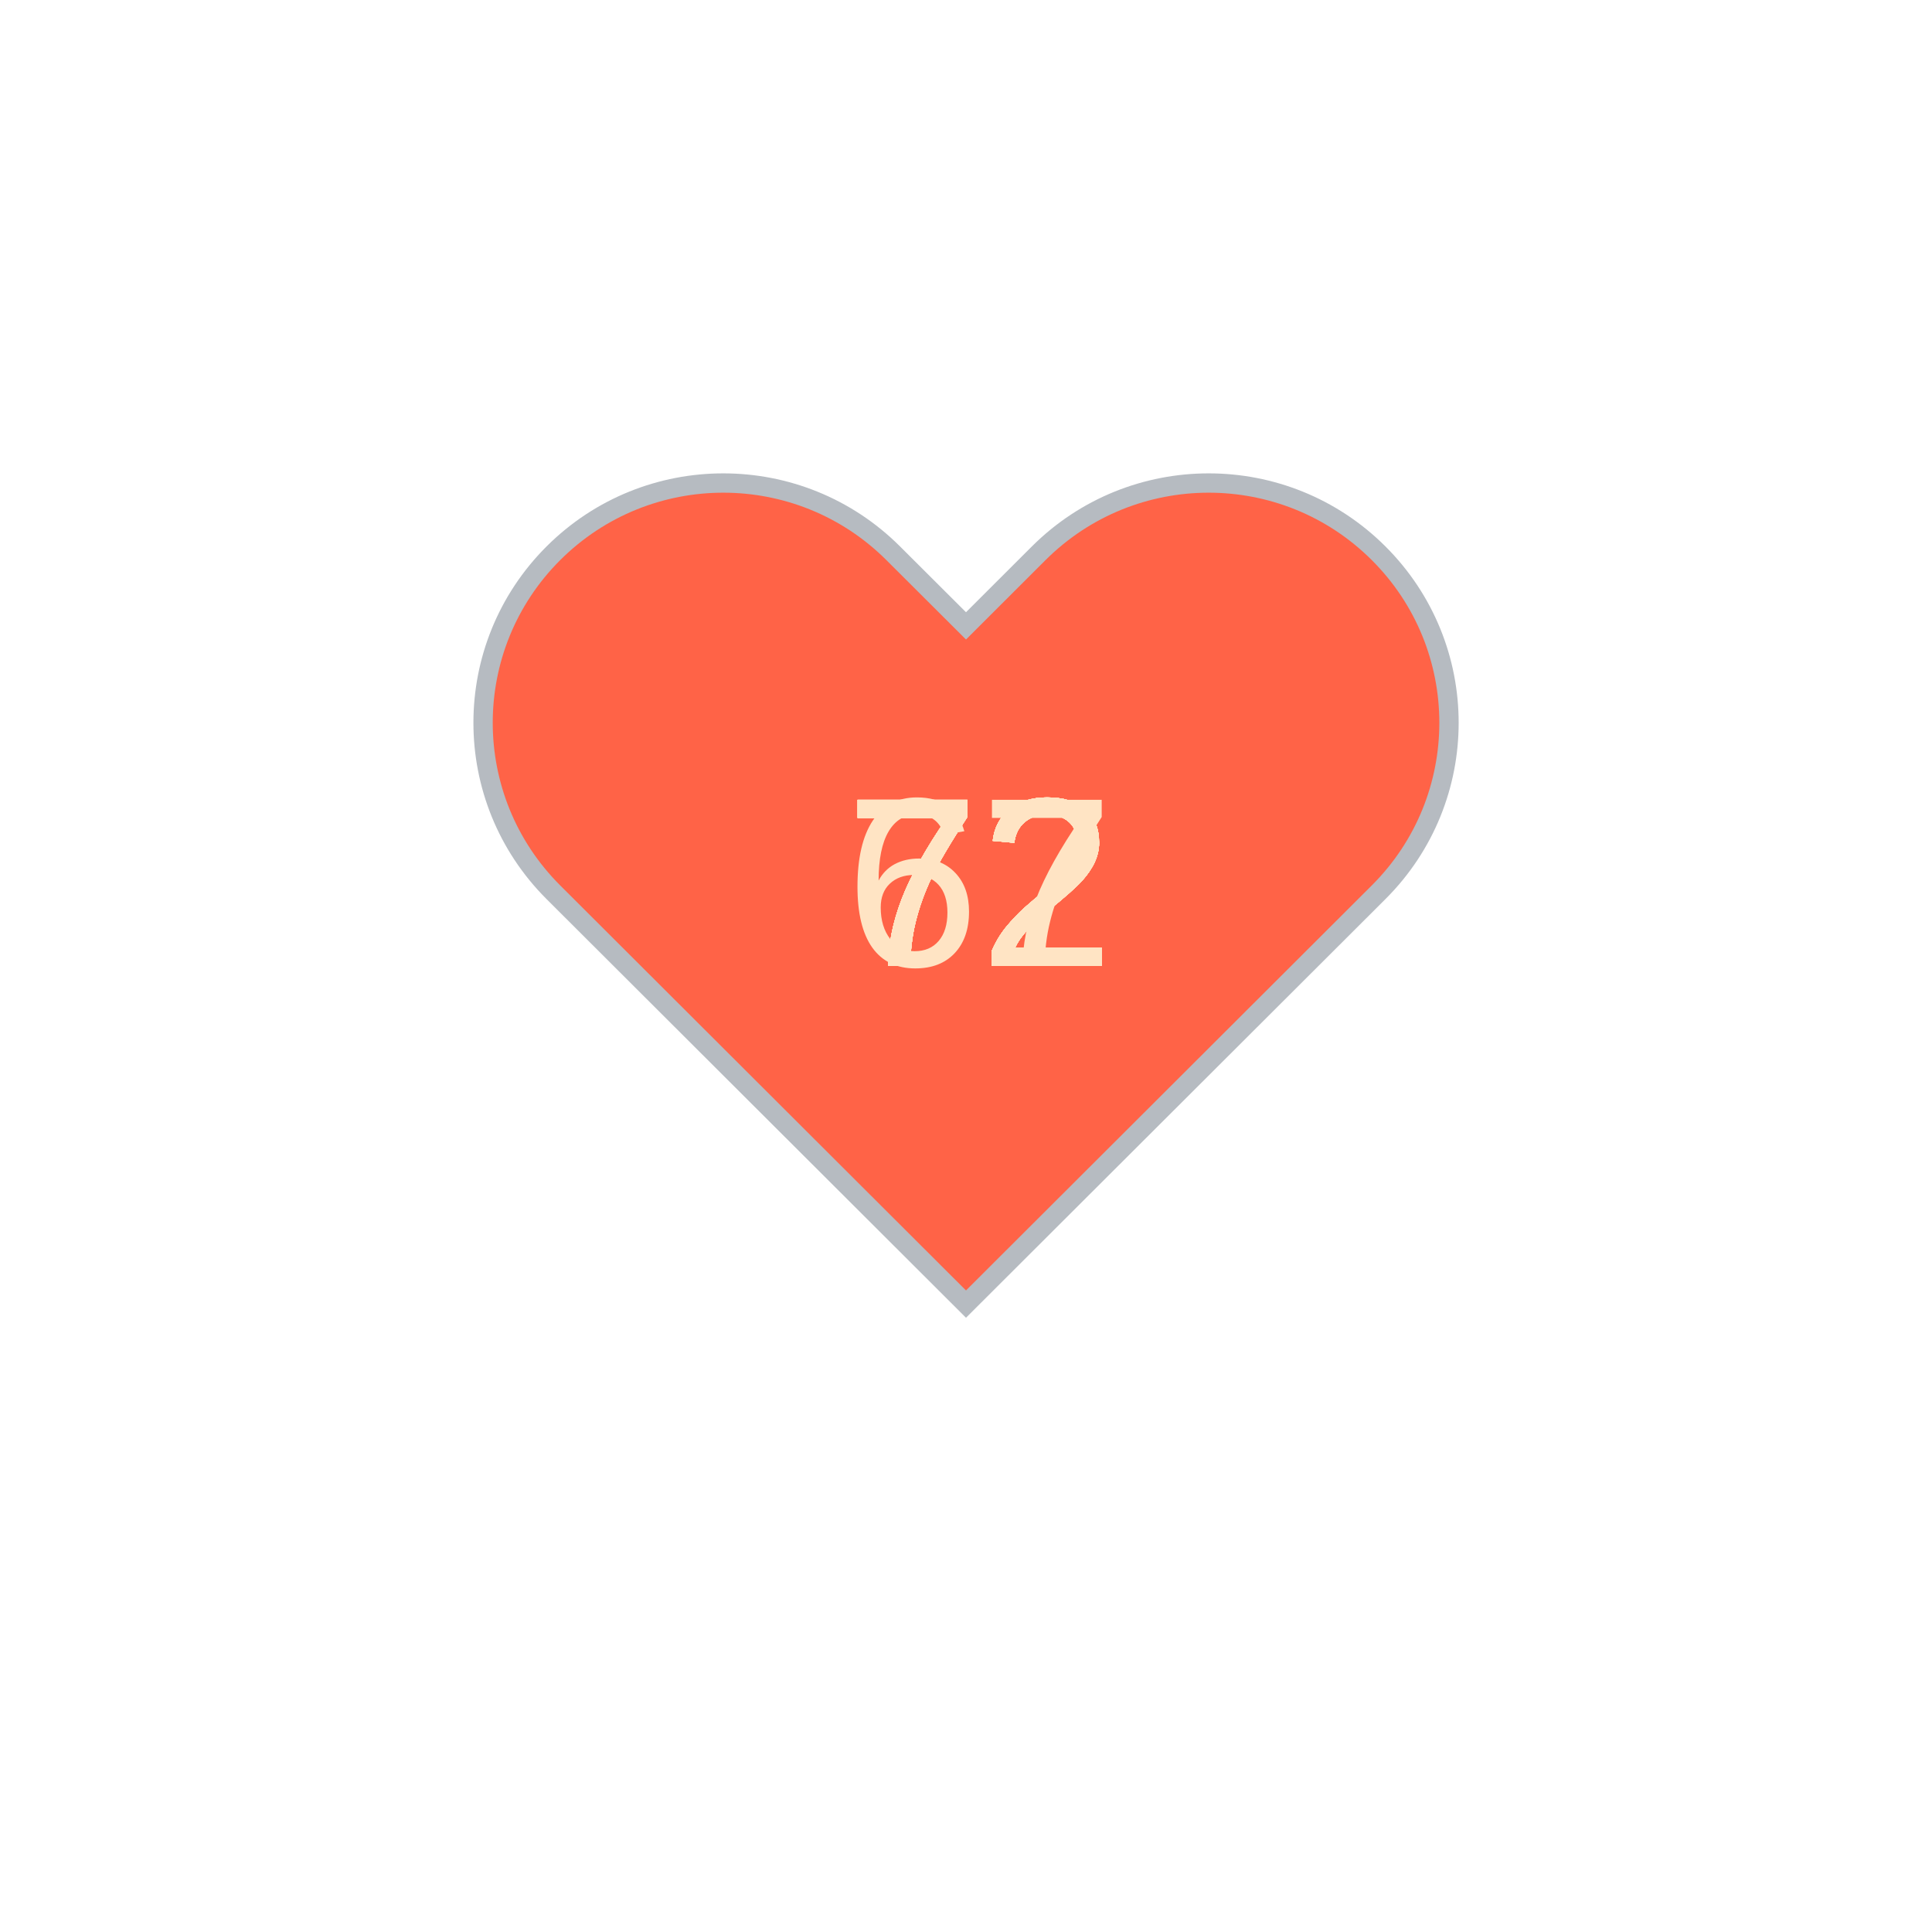
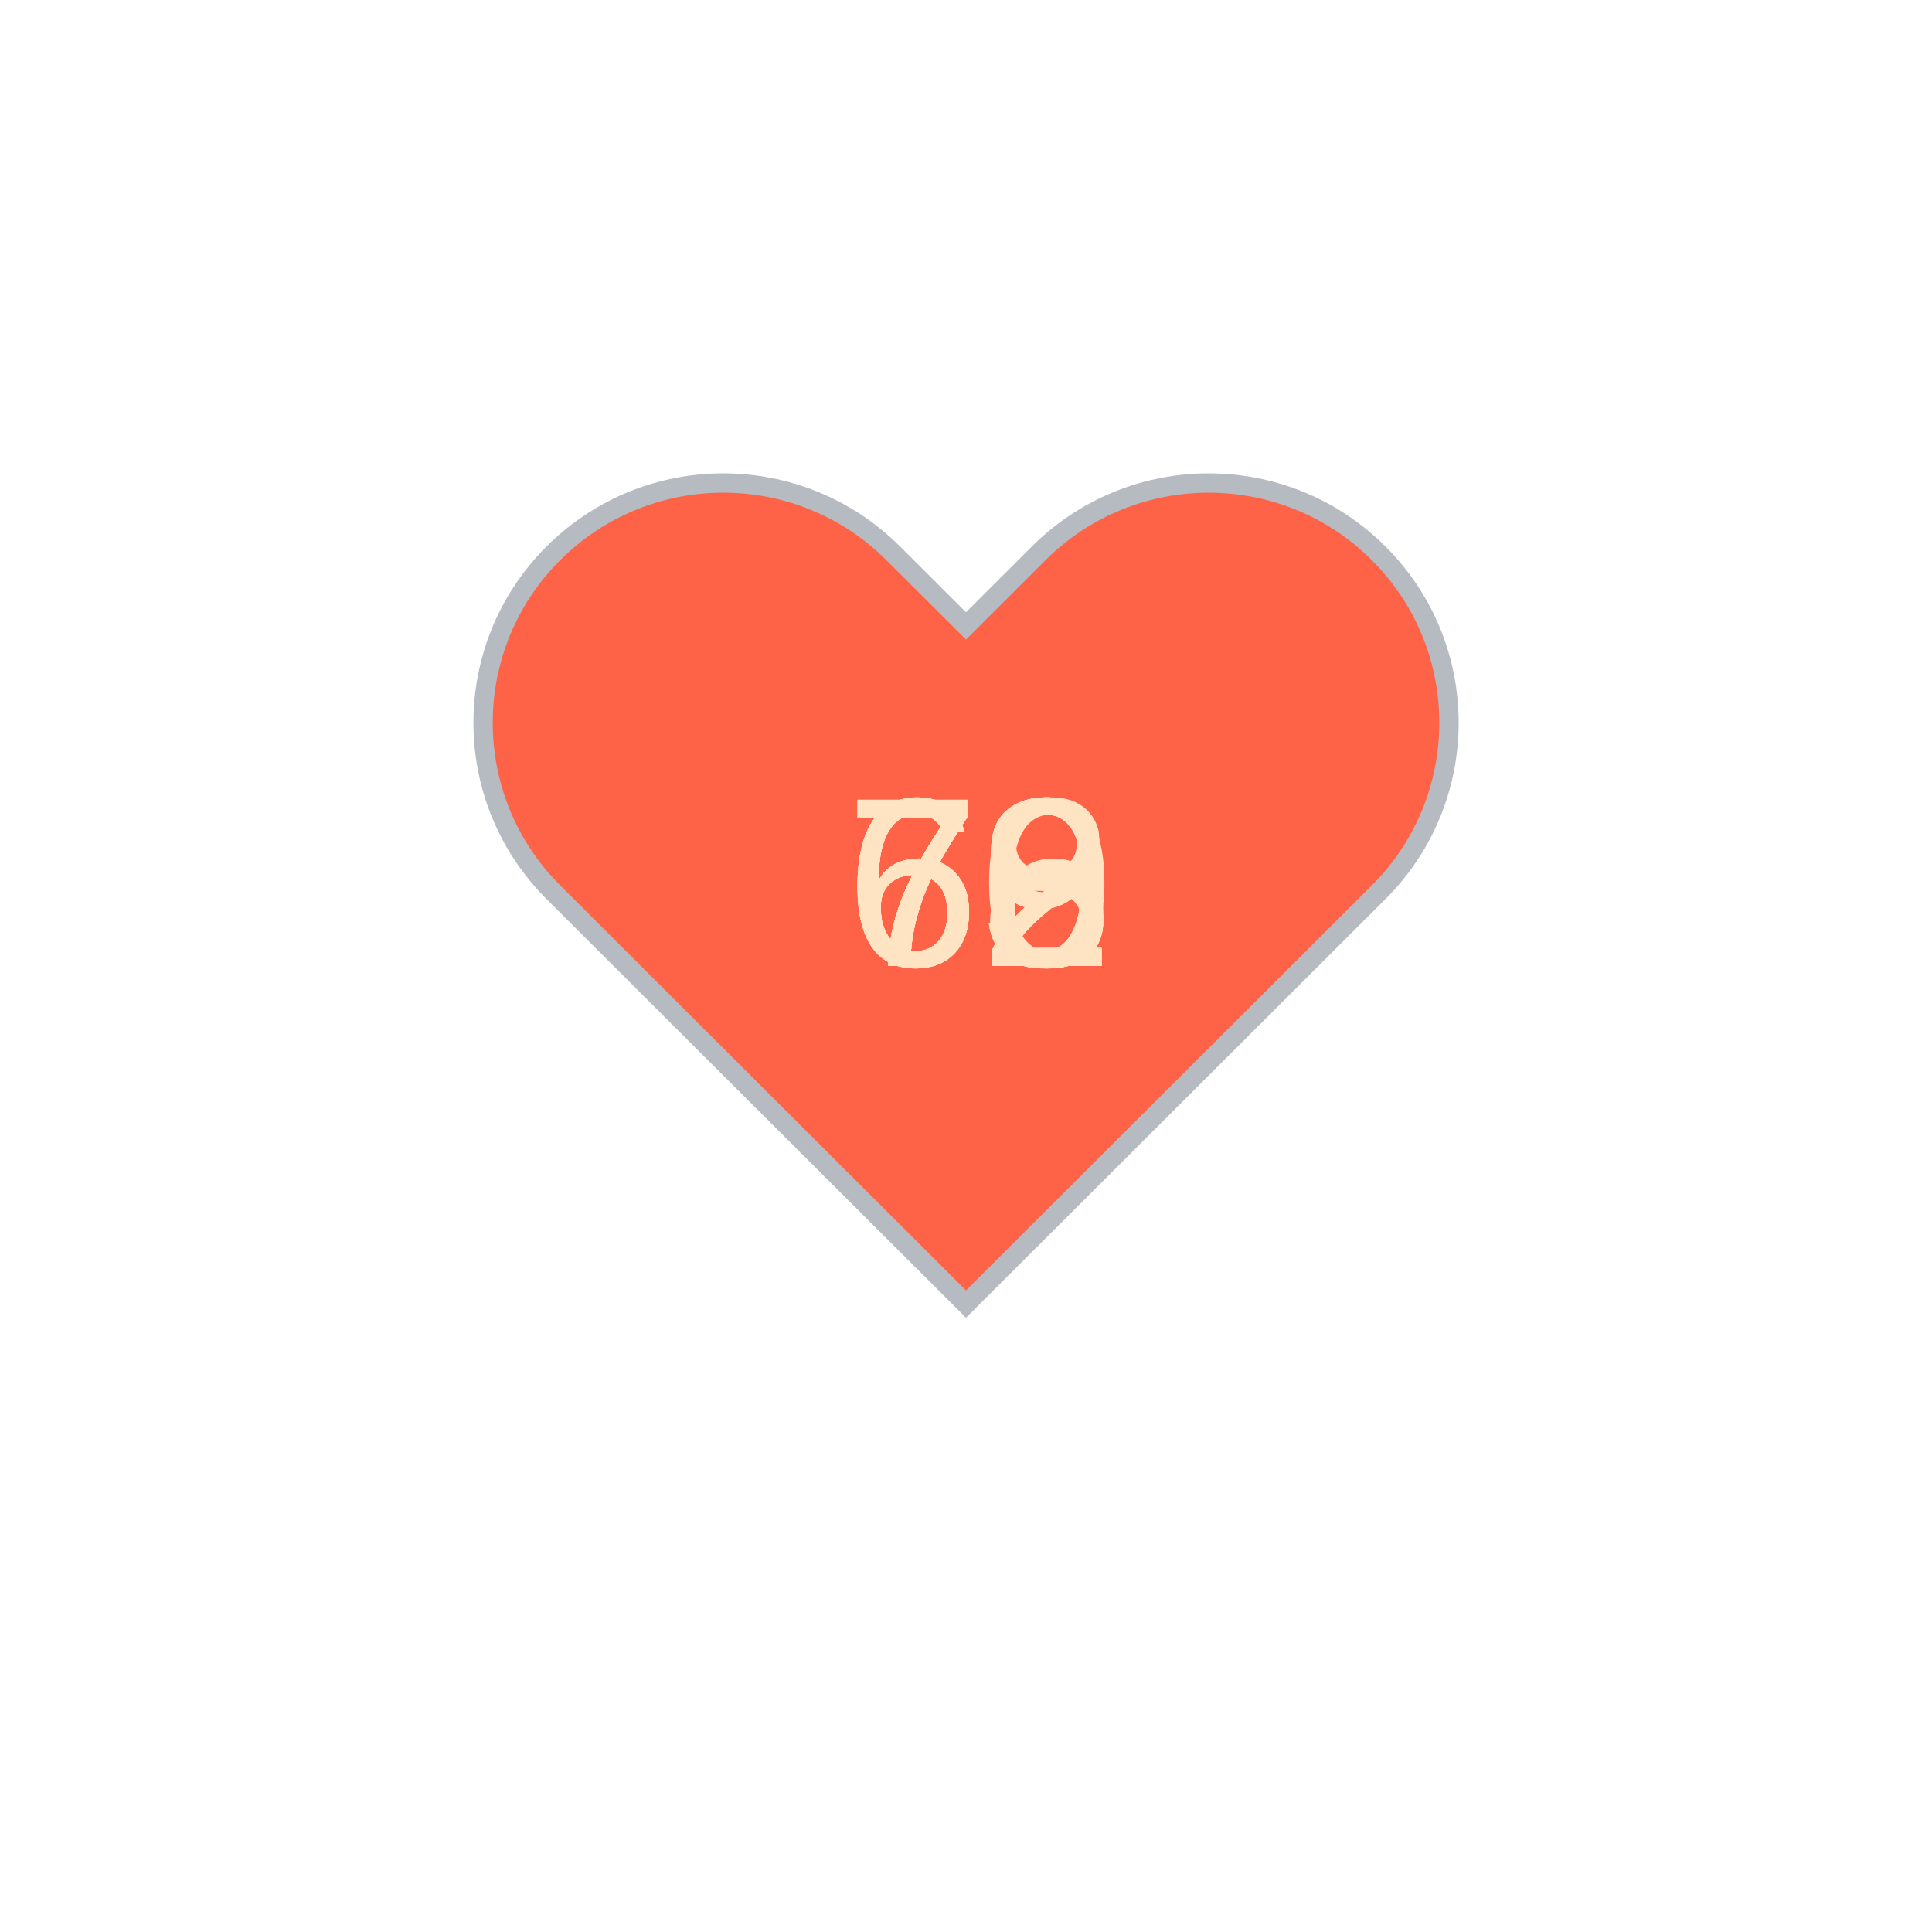
<svg xmlns="http://www.w3.org/2000/svg" baseProfile="full" height="150" version="1.1" viewBox="0,0,200,200" width="150">
  <defs />
  <g transform="translate(100 100)">
    <path d="M92.71,7.27L92.71,7.27c-9.71-9.69-25.46-9.69-35.18,0L50,14.79l-7.54-7.52C32.75-2.42,17-2.42,7.29,7.27v0 c-9.71,9.69-9.71,25.41,0,35.1L50,85l42.71-42.63C102.43,32.68,102.43,16.96,92.71,7.27z" fill="tomato" stroke="#B6BBC1" stroke-width="2" transform="translate(-50 -50)" />
    <animateTransform additive="sum" attributeName="transform" dur="1.2s" repeatCount="indefinite" type="scale" values="1; 1.5; 1.25; 1.5; 1.5; 1;" />
    <text fill="bisque" style="font-size:25px; font-family:Arial" transform="translate(-12.5 0)">72<animate attributeName="visibility" dur="12.0s" keyTimes="0;0.1;0.2;0.3;0.4;0.5;0.6;0.7;0.8;0.9;1.0" repeatCount="indefinite" values="visible;hidden;hidden;hidden;hidden;hidden;hidden;hidden;hidden;hidden;hidden" />
    </text>
-     <text fill="bisque" style="font-size:25px; font-family:Arial" transform="translate(-12.5 0)">72<animate attributeName="visibility" dur="12.0s" keyTimes="0;0.1;0.2;0.3;0.4;0.5;0.6;0.7;0.8;0.9;1.0" repeatCount="indefinite" values="hidden;visible;hidden;hidden;hidden;hidden;hidden;hidden;hidden;hidden;hidden" />
+     <text fill="bisque" style="font-size:25px; font-family:Arial" transform="translate(-12.5 0)">73<animate attributeName="visibility" dur="12.0s" keyTimes="0;0.1;0.2;0.3;0.4;0.5;0.6;0.7;0.8;0.9;1.0" repeatCount="indefinite" values="hidden;visible;hidden;hidden;hidden;hidden;hidden;hidden;hidden;hidden;hidden" />
    </text>
-     <text fill="bisque" style="font-size:25px; font-family:Arial" transform="translate(-12.5 0)">72<animate attributeName="visibility" dur="12.0s" keyTimes="0;0.1;0.2;0.3;0.4;0.5;0.6;0.7;0.8;0.9;1.0" repeatCount="indefinite" values="hidden;hidden;visible;hidden;hidden;hidden;hidden;hidden;hidden;hidden;hidden" />
+     <text fill="bisque" style="font-size:25px; font-family:Arial" transform="translate(-12.5 0)">73<animate attributeName="visibility" dur="12.0s" keyTimes="0;0.1;0.2;0.3;0.4;0.5;0.6;0.7;0.8;0.9;1.0" repeatCount="indefinite" values="hidden;hidden;visible;hidden;hidden;hidden;hidden;hidden;hidden;hidden;hidden" />
    </text>
-     <text fill="bisque" style="font-size:25px; font-family:Arial" transform="translate(-12.5 0)">72<animate attributeName="visibility" dur="12.0s" keyTimes="0;0.1;0.2;0.3;0.4;0.5;0.6;0.7;0.8;0.9;1.0" repeatCount="indefinite" values="hidden;hidden;hidden;visible;hidden;hidden;hidden;hidden;hidden;hidden;hidden" />
+     <text fill="bisque" style="font-size:25px; font-family:Arial" transform="translate(-12.5 0)">69<animate attributeName="visibility" dur="12.0s" keyTimes="0;0.1;0.2;0.3;0.4;0.5;0.6;0.7;0.8;0.9;1.0" repeatCount="indefinite" values="hidden;hidden;hidden;visible;hidden;hidden;hidden;hidden;hidden;hidden;hidden" />
    </text>
    <text fill="bisque" style="font-size:25px; font-family:Arial" transform="translate(-12.5 0)">72<animate attributeName="visibility" dur="12.0s" keyTimes="0;0.1;0.2;0.3;0.4;0.5;0.6;0.7;0.8;0.9;1.0" repeatCount="indefinite" values="hidden;hidden;hidden;hidden;visible;hidden;hidden;hidden;hidden;hidden;hidden" />
    </text>
-     <text fill="bisque" style="font-size:25px; font-family:Arial" transform="translate(-12.5 0)">67<animate attributeName="visibility" dur="12.0s" keyTimes="0;0.1;0.2;0.3;0.4;0.5;0.6;0.7;0.8;0.9;1.0" repeatCount="indefinite" values="hidden;hidden;hidden;hidden;hidden;visible;hidden;hidden;hidden;hidden;hidden" />
+     <text fill="bisque" style="font-size:25px; font-family:Arial" transform="translate(-12.5 0)">66<animate attributeName="visibility" dur="12.0s" keyTimes="0;0.1;0.2;0.3;0.4;0.5;0.6;0.7;0.8;0.9;1.0" repeatCount="indefinite" values="hidden;hidden;hidden;hidden;hidden;visible;hidden;hidden;hidden;hidden;hidden" />
    </text>
-     <text fill="bisque" style="font-size:25px; font-family:Arial" transform="translate(-12.5 0)">72<animate attributeName="visibility" dur="12.0s" keyTimes="0;0.1;0.2;0.3;0.4;0.5;0.6;0.7;0.8;0.9;1.0" repeatCount="indefinite" values="hidden;hidden;hidden;hidden;hidden;hidden;visible;hidden;hidden;hidden;hidden" />
+     <text fill="bisque" style="font-size:25px; font-family:Arial" transform="translate(-12.5 0)">68<animate attributeName="visibility" dur="12.0s" keyTimes="0;0.1;0.2;0.3;0.4;0.5;0.6;0.7;0.8;0.9;1.0" repeatCount="indefinite" values="hidden;hidden;hidden;hidden;hidden;hidden;visible;hidden;hidden;hidden;hidden" />
    </text>
-     <text fill="bisque" style="font-size:25px; font-family:Arial" transform="translate(-12.5 0)">72<animate attributeName="visibility" dur="12.0s" keyTimes="0;0.1;0.2;0.3;0.4;0.5;0.6;0.7;0.8;0.9;1.0" repeatCount="indefinite" values="hidden;hidden;hidden;hidden;hidden;hidden;hidden;visible;hidden;hidden;hidden" />
+     <text fill="bisque" style="font-size:25px; font-family:Arial" transform="translate(-12.5 0)">70<animate attributeName="visibility" dur="12.0s" keyTimes="0;0.1;0.2;0.3;0.4;0.5;0.6;0.7;0.8;0.9;1.0" repeatCount="indefinite" values="hidden;hidden;hidden;hidden;hidden;hidden;hidden;visible;hidden;hidden;hidden" />
    </text>
-     <text fill="bisque" style="font-size:25px; font-family:Arial" transform="translate(-12.5 0)">72<animate attributeName="visibility" dur="12.0s" keyTimes="0;0.1;0.2;0.3;0.4;0.5;0.6;0.7;0.8;0.9;1.0" repeatCount="indefinite" values="hidden;hidden;hidden;hidden;hidden;hidden;hidden;hidden;visible;hidden;hidden" />
+     <text fill="bisque" style="font-size:25px; font-family:Arial" transform="translate(-12.5 0)">69<animate attributeName="visibility" dur="12.0s" keyTimes="0;0.1;0.2;0.3;0.4;0.5;0.6;0.7;0.8;0.9;1.0" repeatCount="indefinite" values="hidden;hidden;hidden;hidden;hidden;hidden;hidden;hidden;visible;hidden;hidden" />
    </text>
    <text fill="bisque" style="font-size:25px; font-family:Arial" transform="translate(-12.5 0)">72<animate attributeName="visibility" dur="12.0s" keyTimes="0;0.1;0.2;0.3;0.4;0.5;0.6;0.7;0.8;0.9;1.0" repeatCount="indefinite" values="hidden;hidden;hidden;hidden;hidden;hidden;hidden;hidden;hidden;visible;hidden" />
    </text>
  </g>
</svg>
